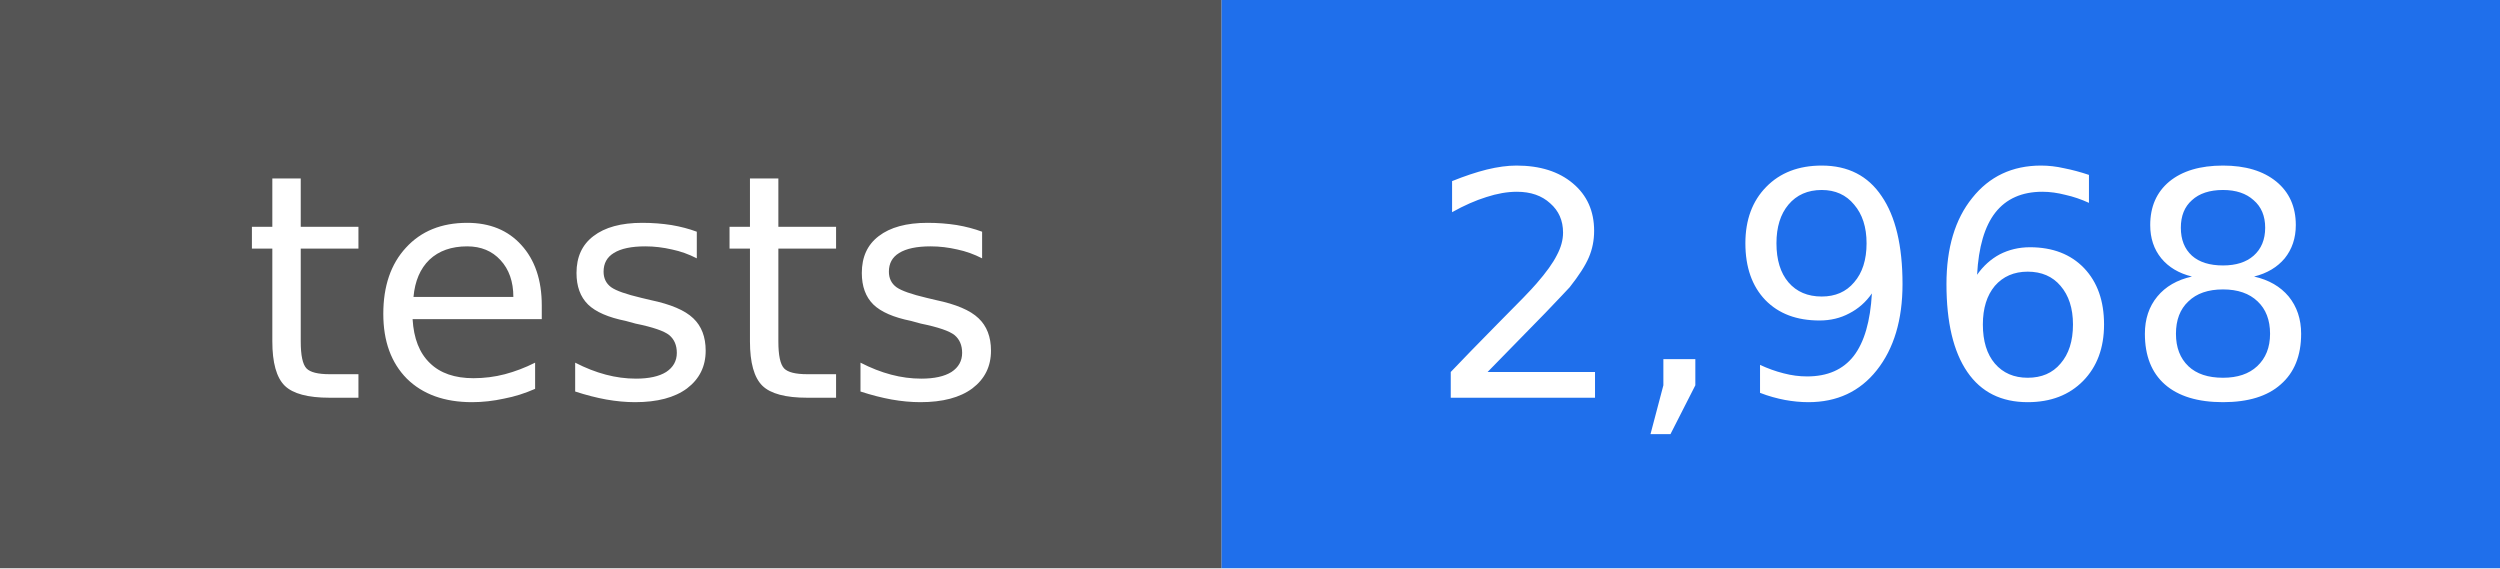
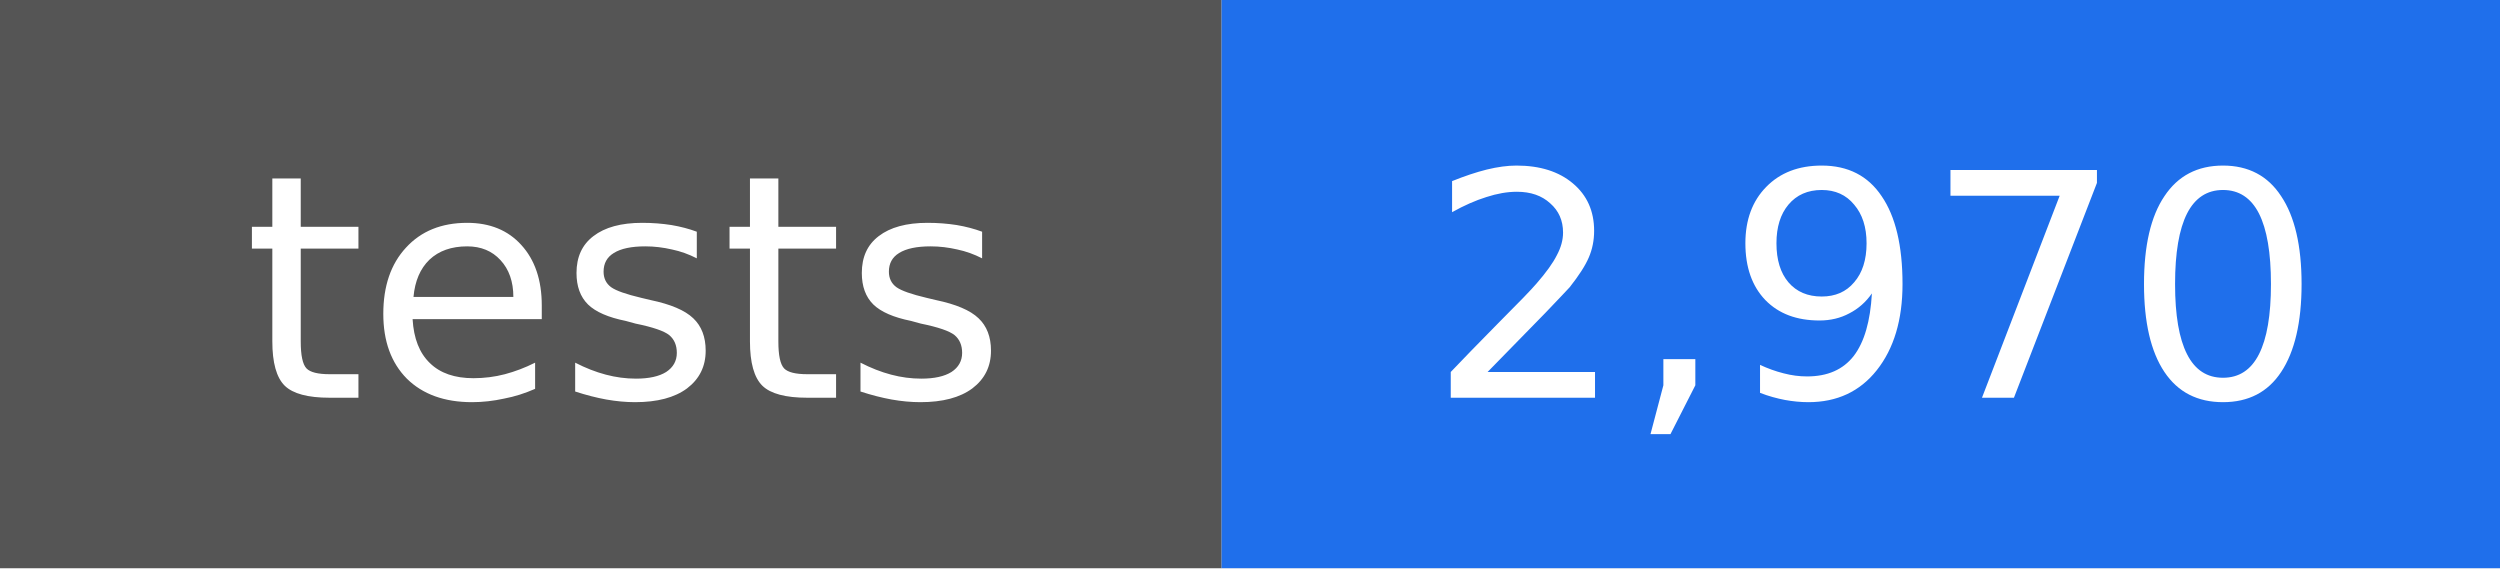
- <svg xmlns="http://www.w3.org/2000/svg" width="88" height="20" viewBox="0 0 88 20" role="img" aria-label="tests: 2,968">
+ <svg xmlns="http://www.w3.org/2000/svg" width="88" height="20" viewBox="0 0 88 20" role="img" aria-label="tests: 2,970">
  <rect width="43" height="20" fill="#555555" />
  <rect x="43" width="45" height="20" fill="#1f6feb" />
  <g fill="#ffffff" text-anchor="middle" font-family="DejaVu Sans, Verdana, sans-serif" font-size="11">
    <text x="22" y="14">tests</text>
-     <text x="66" y="14">2,968</text>
+     <text x="66" y="14">2,970</text>
  </g>
</svg>
